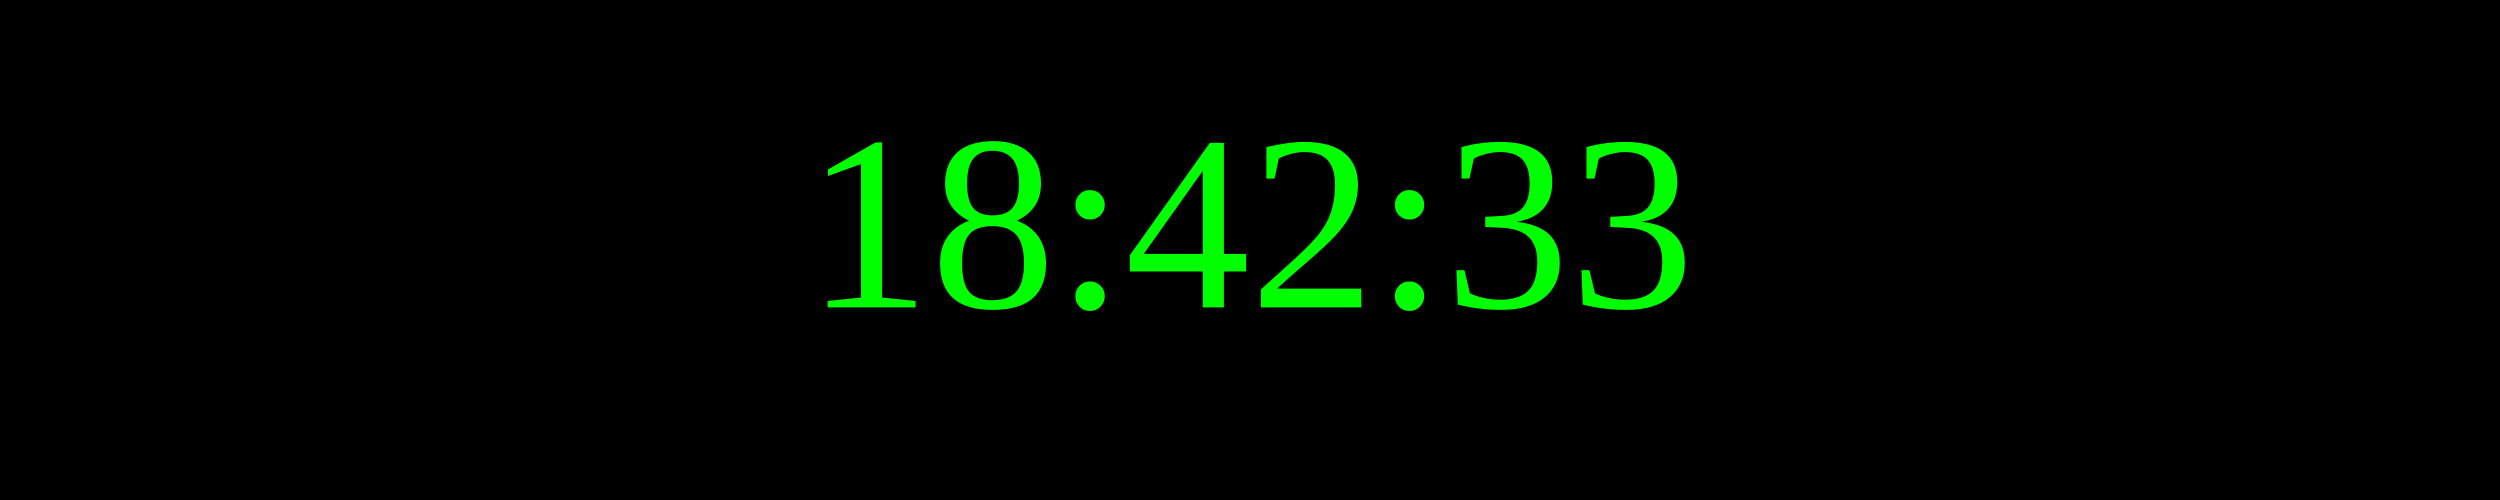
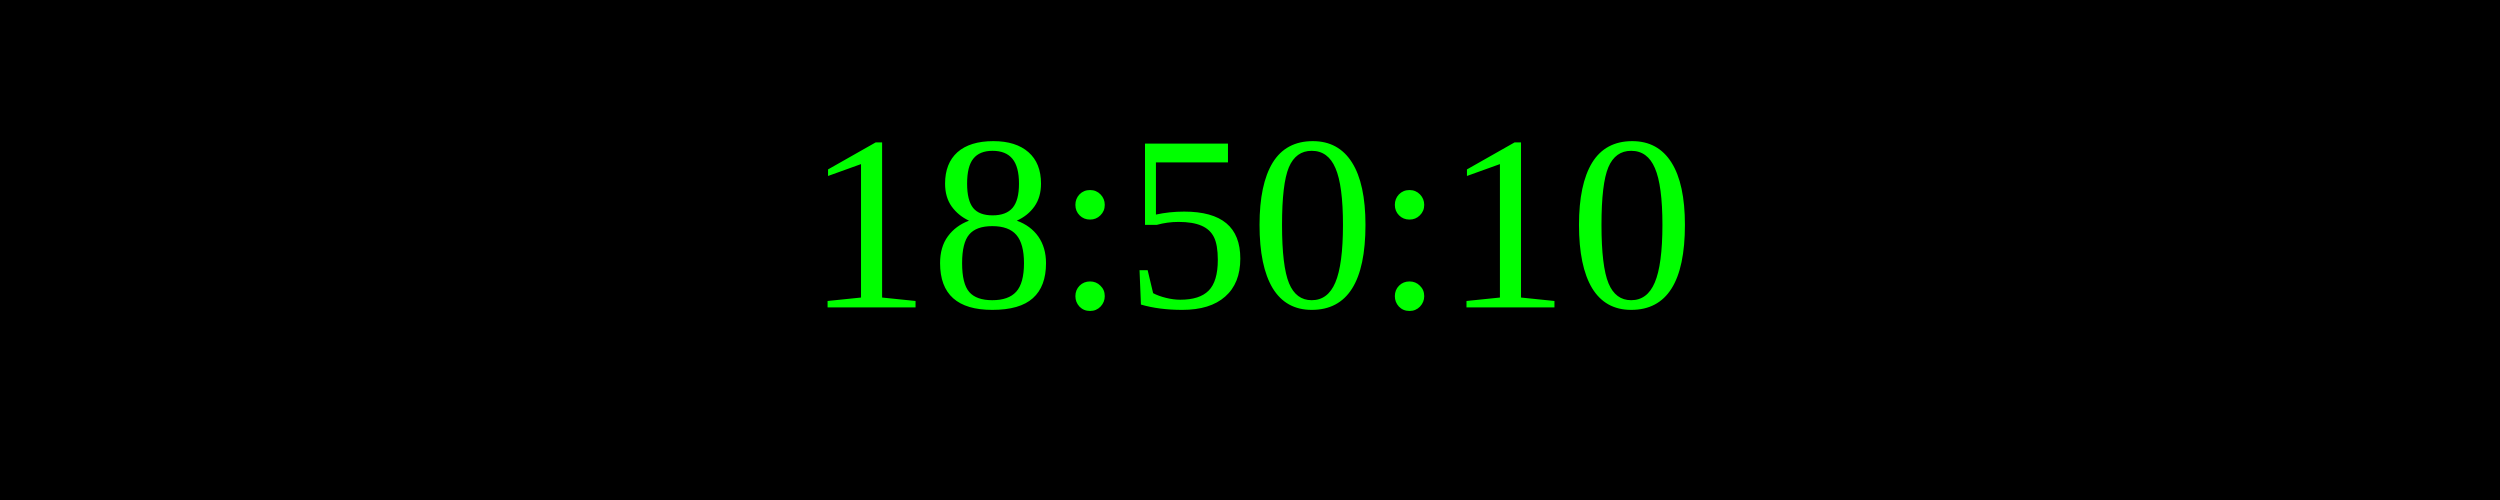
<svg xmlns="http://www.w3.org/2000/svg" width="250" height="50">
  <rect width="100%" height="100%" fill="black" />
  <text x="50%" y="50%" font-size="25" fill="lime" text-anchor="middle" dominant-baseline="middle">
- 18:42:33
+ 18:50:10
</text>
</svg>
